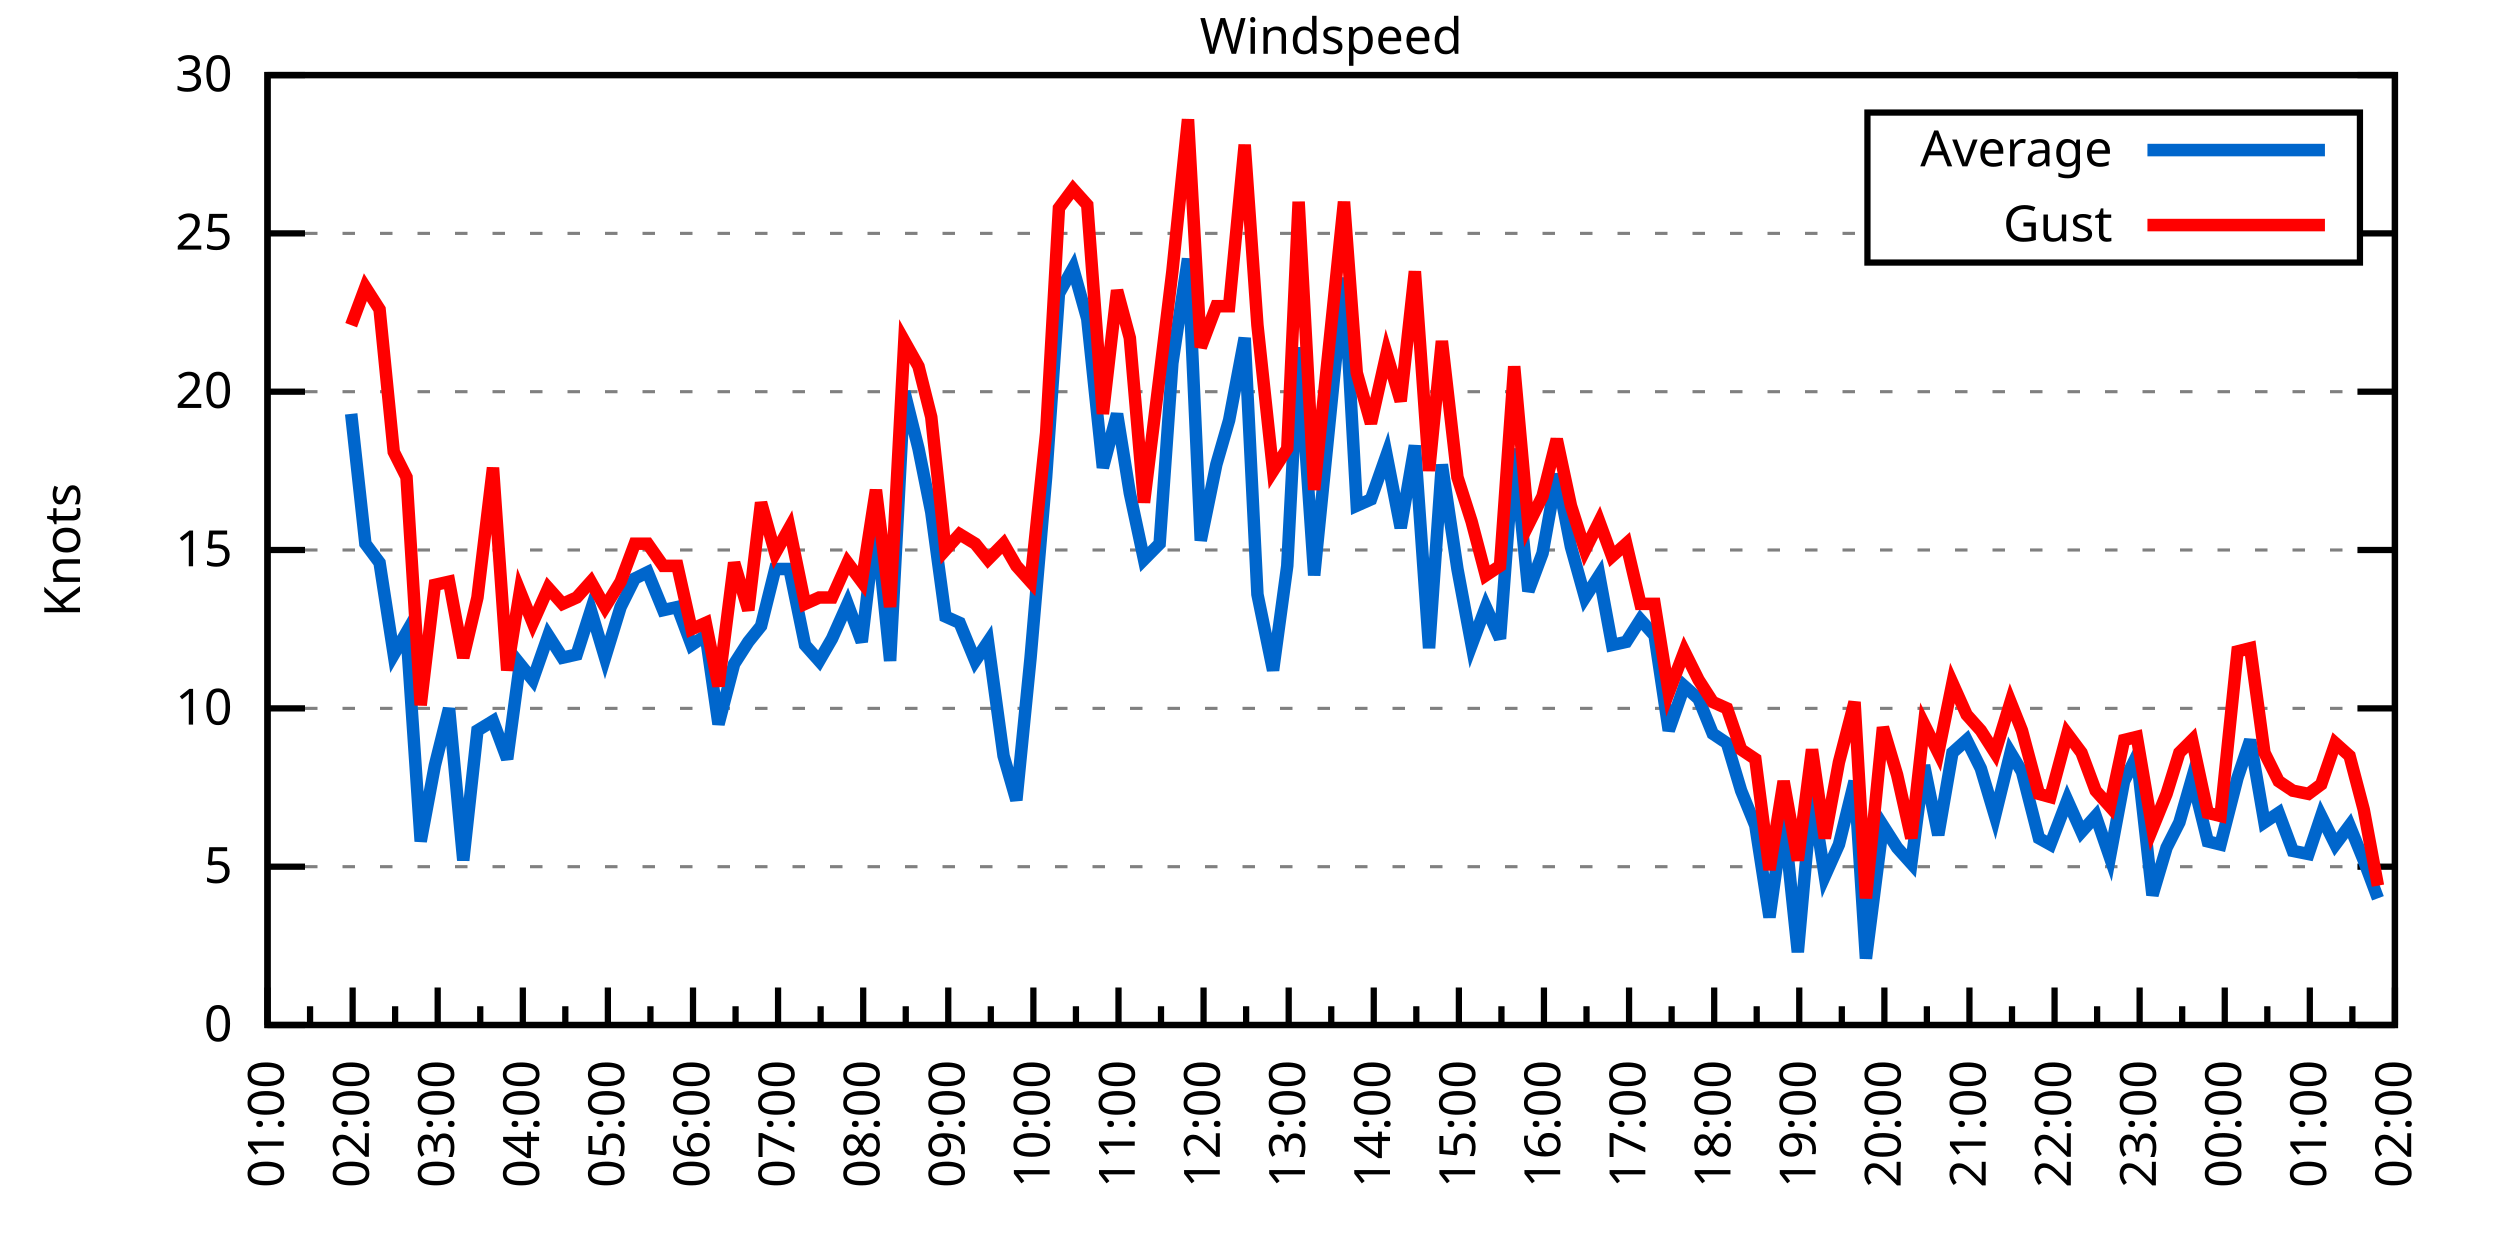
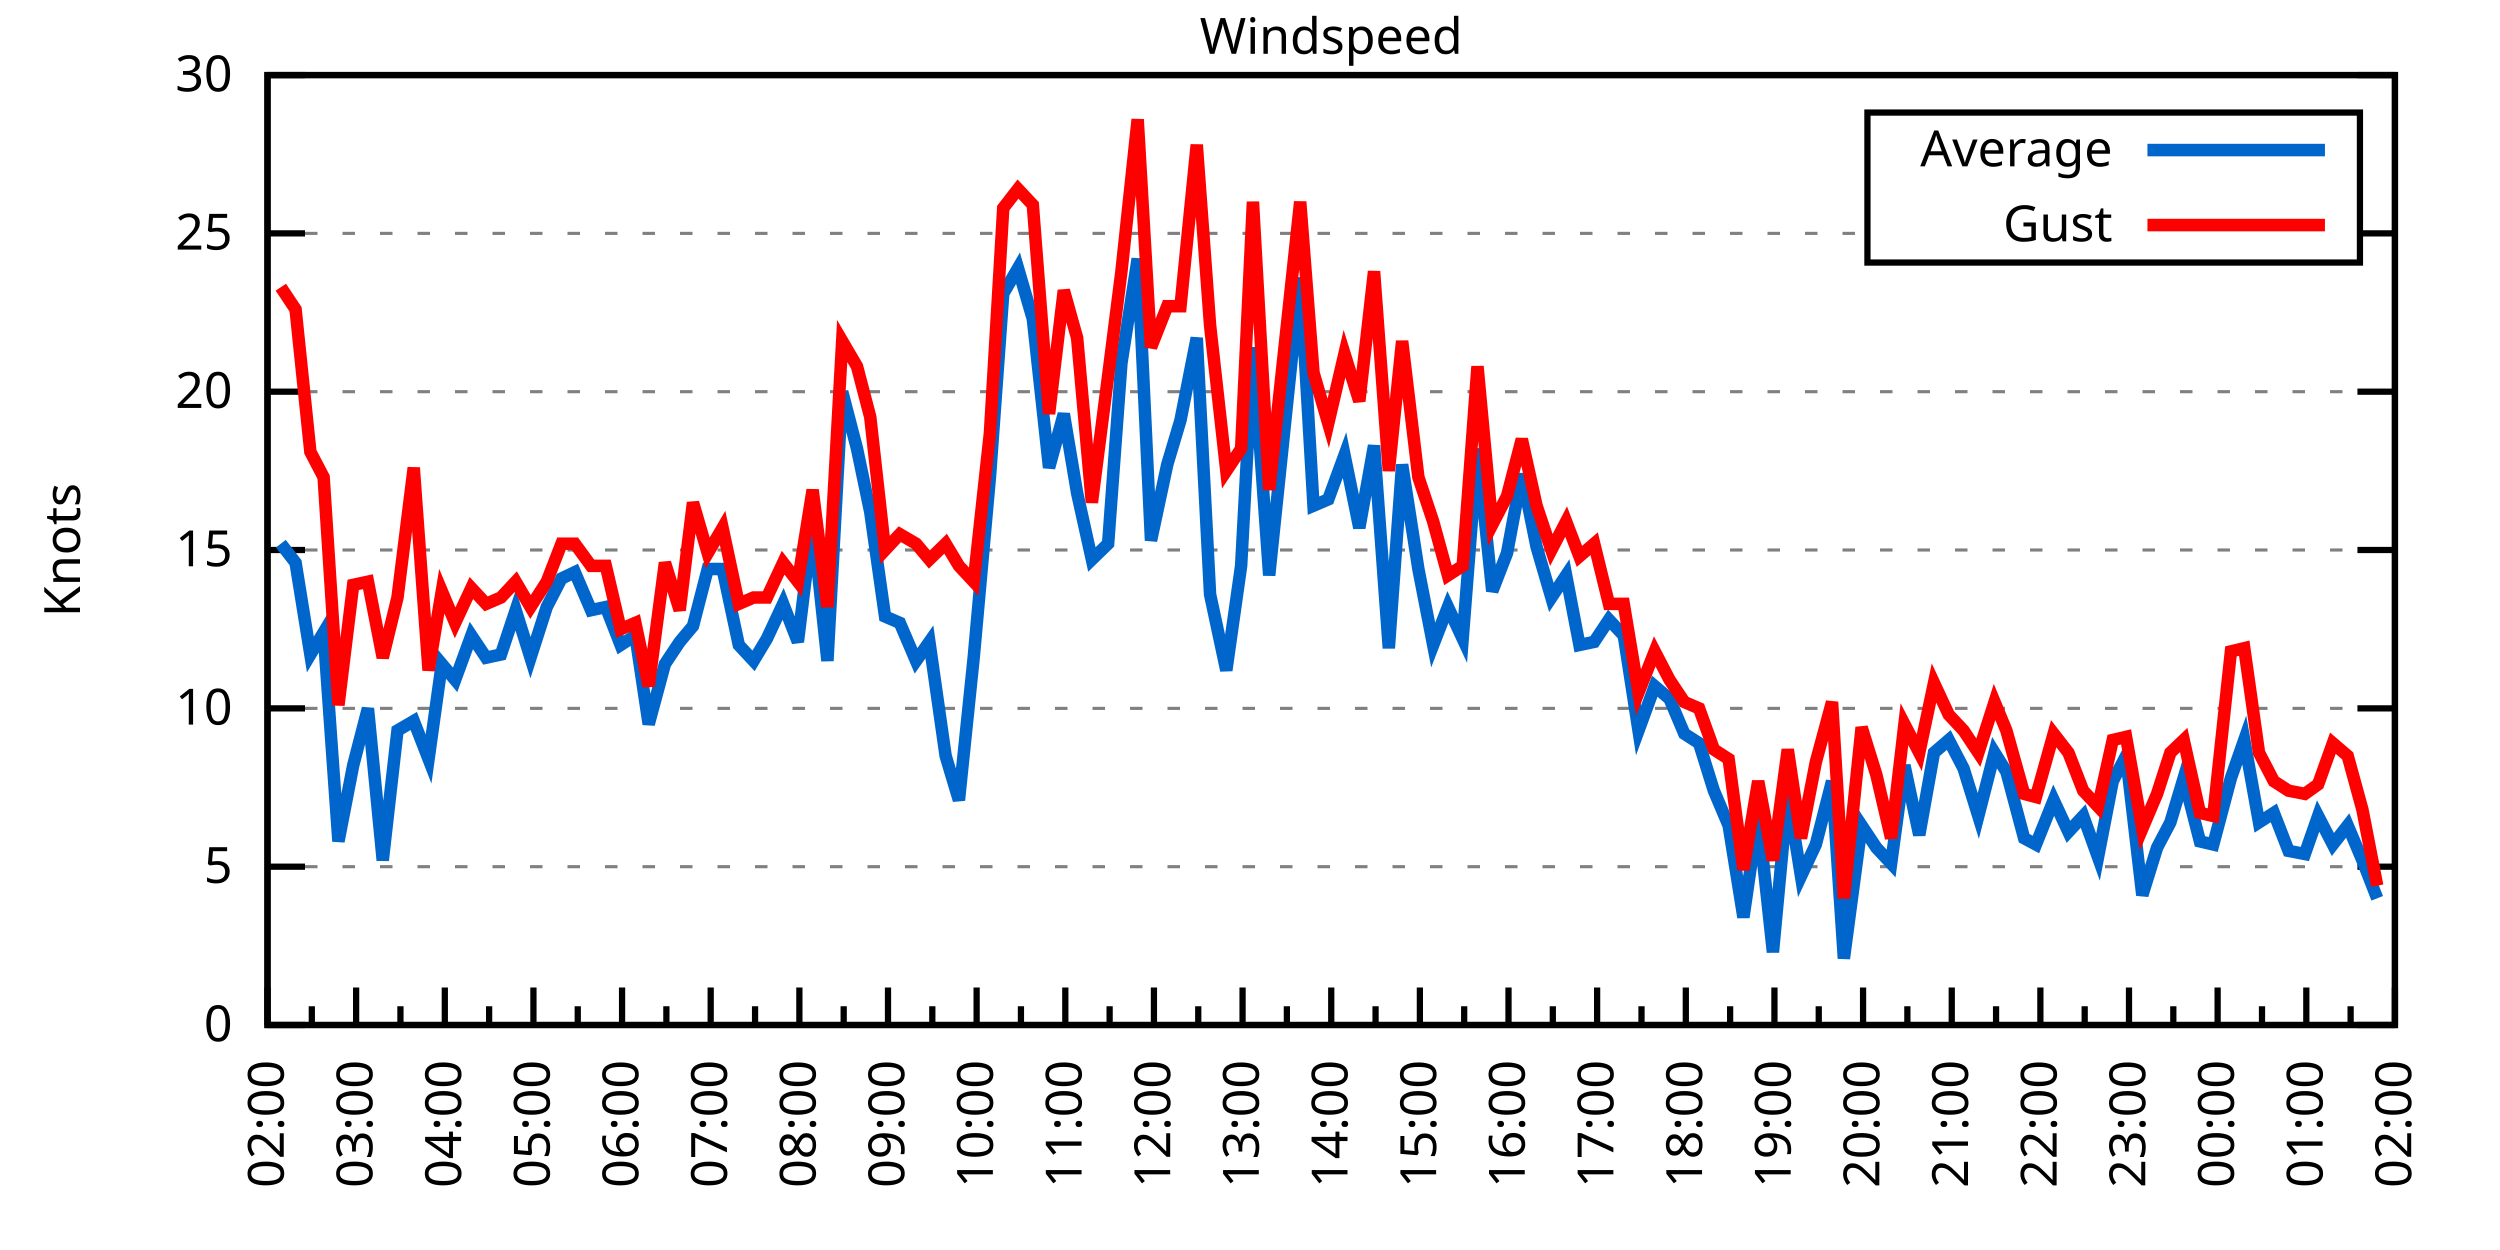
<svg xmlns="http://www.w3.org/2000/svg" xmlns:xlink="http://www.w3.org/1999/xlink" width="400" height="200" viewBox="0 0 400 200">
  <g id="gnuplot_canvas">
    <rect x="0" y="0" width="400" height="200" fill="none" />
    <defs>
      <circle id="gpDot" r="0.5" stroke-width="0.5" stroke="currentColor" />
      <path id="gpPt0" stroke-width="0.333" stroke="currentColor" d="M-1,0 h2 M0,-1 v2" />
      <path id="gpPt1" stroke-width="0.333" stroke="currentColor" d="M-1,-1 L1,1 M1,-1 L-1,1" />
      <path id="gpPt2" stroke-width="0.333" stroke="currentColor" d="M-1,0 L1,0 M0,-1 L0,1 M-1,-1 L1,1 M-1,1 L1,-1" />
      <rect id="gpPt3" stroke-width="0.333" stroke="currentColor" x="-1" y="-1" width="2" height="2" />
      <rect id="gpPt4" stroke-width="0.333" stroke="currentColor" fill="currentColor" x="-1" y="-1" width="2" height="2" />
      <circle id="gpPt5" stroke-width="0.333" stroke="currentColor" cx="0" cy="0" r="1" />
      <use xlink:href="#gpPt5" id="gpPt6" fill="currentColor" stroke="none" />
      <path id="gpPt7" stroke-width="0.333" stroke="currentColor" d="M0,-1.33 L-1.33,0.67 L1.33,0.67 z" />
      <use xlink:href="#gpPt7" id="gpPt8" fill="currentColor" stroke="none" />
      <use xlink:href="#gpPt7" id="gpPt9" stroke="currentColor" transform="rotate(180)" />
      <use xlink:href="#gpPt9" id="gpPt10" fill="currentColor" stroke="none" />
      <use xlink:href="#gpPt3" id="gpPt11" stroke="currentColor" transform="rotate(45)" />
      <use xlink:href="#gpPt11" id="gpPt12" fill="currentColor" stroke="none" />
      <path id="gpPt13" stroke-width="0.333" stroke="currentColor" d="M0,1.330 L1.265,0.411 L0.782,-1.067 L-0.782,-1.076 L-1.265,0.411 z" />
      <use xlink:href="#gpPt13" id="gpPt14" fill="currentColor" stroke="none" />
      <filter id="textbox" filterUnits="objectBoundingBox" x="0" y="0" height="1" width="1">
        <feFlood flood-color="white" flood-opacity="1" result="bgnd" />
        <feComposite in="SourceGraphic" in2="bgnd" operator="atop" />
      </filter>
      <filter id="greybox" filterUnits="objectBoundingBox" x="0" y="0" height="1" width="1">
        <feFlood flood-color="lightgrey" flood-opacity="1" result="grey" />
        <feComposite in="SourceGraphic" in2="grey" operator="atop" />
      </filter>
    </defs>
    <g fill="none" color="white" stroke="currentColor" stroke-width="1.00" stroke-linecap="butt" stroke-linejoin="miter">
</g>
    <g fill="none" color="black" stroke="currentColor" stroke-width="1.00" stroke-linecap="butt" stroke-linejoin="miter">
      <g stroke="none" shape-rendering="crispEdges">
        <polygon fill="rgb(255, 255, 255)" points="42.80,164.00 383.18,164.00 383.18,12.02 42.80,12.02 " />
      </g>
    </g>
    <g fill="none" color="black" stroke="currentColor" stroke-width="1.00" stroke-linecap="butt" stroke-linejoin="miter">
</g>
    <g fill="none" color="black" stroke="black" stroke-width="0.50" stroke-linecap="butt" stroke-linejoin="miter">
</g>
    <g fill="none" color="gray" stroke="currentColor" stroke-width="0.50" stroke-linecap="butt" stroke-linejoin="miter">
      <path stroke="gray" stroke-dasharray="2,4" class="gridline" d="M42.80,164.00 L383.19,164.00  " />
    </g>
    <g fill="none" color="gray" stroke="gray" stroke-width="1.00" stroke-linecap="butt" stroke-linejoin="miter">
</g>
    <g fill="none" color="black" stroke="currentColor" stroke-width="1.00" stroke-linecap="butt" stroke-linejoin="miter">
      <path stroke="black" d="M42.80,164.00 L48.80,164.00 M383.19,164.00 L377.19,164.00  " />
      <g transform="translate(37.20,166.60)" stroke="none" fill="black" font-family="Sans" font-size="8.00" text-anchor="end">
        <text>
          <tspan font-family="Sans"> 0</tspan>
        </text>
      </g>
    </g>
    <g fill="none" color="black" stroke="currentColor" stroke-width="1.00" stroke-linecap="butt" stroke-linejoin="miter">
</g>
    <g fill="none" color="black" stroke="black" stroke-width="0.50" stroke-linecap="butt" stroke-linejoin="miter">
</g>
    <g fill="none" color="gray" stroke="currentColor" stroke-width="0.50" stroke-linecap="butt" stroke-linejoin="miter">
      <path stroke="gray" stroke-dasharray="2,4" class="gridline" d="M42.80,138.67 L383.19,138.67  " />
    </g>
    <g fill="none" color="gray" stroke="gray" stroke-width="1.00" stroke-linecap="butt" stroke-linejoin="miter">
</g>
    <g fill="none" color="black" stroke="currentColor" stroke-width="1.00" stroke-linecap="butt" stroke-linejoin="miter">
      <path stroke="black" d="M42.80,138.67 L48.80,138.67 M383.19,138.67 L377.19,138.67  " />
      <g transform="translate(37.20,141.27)" stroke="none" fill="black" font-family="Sans" font-size="8.00" text-anchor="end">
        <text>
          <tspan font-family="Sans"> 5</tspan>
        </text>
      </g>
    </g>
    <g fill="none" color="black" stroke="currentColor" stroke-width="1.00" stroke-linecap="butt" stroke-linejoin="miter">
</g>
    <g fill="none" color="black" stroke="black" stroke-width="0.50" stroke-linecap="butt" stroke-linejoin="miter">
</g>
    <g fill="none" color="gray" stroke="currentColor" stroke-width="0.50" stroke-linecap="butt" stroke-linejoin="miter">
      <path stroke="gray" stroke-dasharray="2,4" class="gridline" d="M42.80,113.34 L383.19,113.34  " />
    </g>
    <g fill="none" color="gray" stroke="gray" stroke-width="1.00" stroke-linecap="butt" stroke-linejoin="miter">
</g>
    <g fill="none" color="black" stroke="currentColor" stroke-width="1.00" stroke-linecap="butt" stroke-linejoin="miter">
      <path stroke="black" d="M42.80,113.34 L48.80,113.34 M383.19,113.34 L377.19,113.34  " />
      <g transform="translate(37.20,115.94)" stroke="none" fill="black" font-family="Sans" font-size="8.00" text-anchor="end">
        <text>
          <tspan font-family="Sans"> 10</tspan>
        </text>
      </g>
    </g>
    <g fill="none" color="black" stroke="currentColor" stroke-width="1.00" stroke-linecap="butt" stroke-linejoin="miter">
</g>
    <g fill="none" color="black" stroke="black" stroke-width="0.50" stroke-linecap="butt" stroke-linejoin="miter">
</g>
    <g fill="none" color="gray" stroke="currentColor" stroke-width="0.50" stroke-linecap="butt" stroke-linejoin="miter">
      <path stroke="gray" stroke-dasharray="2,4" class="gridline" d="M42.80,88.00 L383.19,88.00  " />
    </g>
    <g fill="none" color="gray" stroke="gray" stroke-width="1.00" stroke-linecap="butt" stroke-linejoin="miter">
</g>
    <g fill="none" color="black" stroke="currentColor" stroke-width="1.00" stroke-linecap="butt" stroke-linejoin="miter">
      <path stroke="black" d="M42.80,88.00 L48.80,88.00 M383.19,88.00 L377.19,88.00  " />
      <g transform="translate(37.20,90.60)" stroke="none" fill="black" font-family="Sans" font-size="8.00" text-anchor="end">
        <text>
          <tspan font-family="Sans"> 15</tspan>
        </text>
      </g>
    </g>
    <g fill="none" color="black" stroke="currentColor" stroke-width="1.00" stroke-linecap="butt" stroke-linejoin="miter">
</g>
    <g fill="none" color="black" stroke="black" stroke-width="0.50" stroke-linecap="butt" stroke-linejoin="miter">
</g>
    <g fill="none" color="gray" stroke="currentColor" stroke-width="0.50" stroke-linecap="butt" stroke-linejoin="miter">
      <path stroke="gray" stroke-dasharray="2,4" class="gridline" d="M42.80,62.67 L383.19,62.67  " />
    </g>
    <g fill="none" color="gray" stroke="gray" stroke-width="1.00" stroke-linecap="butt" stroke-linejoin="miter">
</g>
    <g fill="none" color="black" stroke="currentColor" stroke-width="1.00" stroke-linecap="butt" stroke-linejoin="miter">
      <path stroke="black" d="M42.80,62.67 L48.80,62.67 M383.19,62.67 L377.19,62.67  " />
      <g transform="translate(37.20,65.27)" stroke="none" fill="black" font-family="Sans" font-size="8.00" text-anchor="end">
        <text>
          <tspan font-family="Sans"> 20</tspan>
        </text>
      </g>
    </g>
    <g fill="none" color="black" stroke="currentColor" stroke-width="1.00" stroke-linecap="butt" stroke-linejoin="miter">
</g>
    <g fill="none" color="black" stroke="black" stroke-width="0.50" stroke-linecap="butt" stroke-linejoin="miter">
</g>
    <g fill="none" color="gray" stroke="currentColor" stroke-width="0.50" stroke-linecap="butt" stroke-linejoin="miter">
      <path stroke="gray" stroke-dasharray="2,4" class="gridline" d="M42.80,37.34 L298.79,37.34 M377.59,37.34 L383.19,37.34  " />
    </g>
    <g fill="none" color="gray" stroke="gray" stroke-width="1.00" stroke-linecap="butt" stroke-linejoin="miter">
</g>
    <g fill="none" color="black" stroke="currentColor" stroke-width="1.00" stroke-linecap="butt" stroke-linejoin="miter">
      <path stroke="black" d="M42.80,37.34 L48.80,37.34 M383.19,37.34 L377.19,37.34  " />
      <g transform="translate(37.20,39.94)" stroke="none" fill="black" font-family="Sans" font-size="8.00" text-anchor="end">
        <text>
          <tspan font-family="Sans"> 25</tspan>
        </text>
      </g>
    </g>
    <g fill="none" color="black" stroke="currentColor" stroke-width="1.00" stroke-linecap="butt" stroke-linejoin="miter">
</g>
    <g fill="none" color="black" stroke="black" stroke-width="0.50" stroke-linecap="butt" stroke-linejoin="miter">
</g>
    <g fill="none" color="gray" stroke="currentColor" stroke-width="0.50" stroke-linecap="butt" stroke-linejoin="miter">
      <path stroke="gray" stroke-dasharray="2,4" class="gridline" d="M42.80,12.01 L383.19,12.01  " />
    </g>
    <g fill="none" color="gray" stroke="gray" stroke-width="1.00" stroke-linecap="butt" stroke-linejoin="miter">
</g>
    <g fill="none" color="black" stroke="currentColor" stroke-width="1.00" stroke-linecap="butt" stroke-linejoin="miter">
      <path stroke="black" d="M42.80,12.01 L48.80,12.01 M383.19,12.01 L377.19,12.01  " />
      <g transform="translate(37.20,14.61)" stroke="none" fill="black" font-family="Sans" font-size="8.00" text-anchor="end">
        <text>
          <tspan font-family="Sans"> 30</tspan>
        </text>
      </g>
    </g>
    <g fill="none" color="black" stroke="currentColor" stroke-width="1.00" stroke-linecap="butt" stroke-linejoin="miter">
      <path stroke="black" d="M42.80,164.00 L42.80,158.00  " />
      <g transform="translate(45.40,169.60) rotate(270)" stroke="none" fill="black" font-family="Sans" font-size="8.00" text-anchor="end">
        <text>
+           <tspan font-family="Sans">02:00</tspan>
+         </text>
+       </g>
+     </g>
+     <g fill="none" color="black" stroke="currentColor" stroke-width="1.00" stroke-linecap="butt" stroke-linejoin="miter">
+       <path stroke="black" d="M49.89,164.00 L49.89,161.00 M56.98,164.00 L56.98,158.00  " />
+       <g transform="translate(59.58,169.60) rotate(270)" stroke="none" fill="black" font-family="Sans" font-size="8.00" text-anchor="end">
+         <text>
+           <tspan font-family="Sans">03:00</tspan>
+         </text>
+       </g>
+     </g>
+     <g fill="none" color="black" stroke="currentColor" stroke-width="1.00" stroke-linecap="butt" stroke-linejoin="miter">
+       <path stroke="black" d="M64.07,164.00 L64.07,161.00 M71.17,164.00 L71.17,158.00  " />
+       <g transform="translate(73.77,169.60) rotate(270)" stroke="none" fill="black" font-family="Sans" font-size="8.00" text-anchor="end">
+         <text>
+           <tspan font-family="Sans">04:00</tspan>
+         </text>
+       </g>
+     </g>
+     <g fill="none" color="black" stroke="currentColor" stroke-width="1.00" stroke-linecap="butt" stroke-linejoin="miter">
+       <path stroke="black" d="M78.26,164.00 L78.26,161.00 M85.35,164.00 L85.35,158.00  " />
+       <g transform="translate(87.95,169.60) rotate(270)" stroke="none" fill="black" font-family="Sans" font-size="8.00" text-anchor="end">
+         <text>
+           <tspan font-family="Sans">05:00</tspan>
+         </text>
+       </g>
+     </g>
+     <g fill="none" color="black" stroke="currentColor" stroke-width="1.00" stroke-linecap="butt" stroke-linejoin="miter">
+       <path stroke="black" d="M92.44,164.00 L92.44,161.00 M99.53,164.00 L99.53,158.00  " />
+       <g transform="translate(102.13,169.60) rotate(270)" stroke="none" fill="black" font-family="Sans" font-size="8.00" text-anchor="end">
+         <text>
+           <tspan font-family="Sans">06:00</tspan>
+         </text>
+       </g>
+     </g>
+     <g fill="none" color="black" stroke="currentColor" stroke-width="1.00" stroke-linecap="butt" stroke-linejoin="miter">
+       <path stroke="black" d="M106.62,164.00 L106.62,161.00 M113.71,164.00 L113.71,158.00  " />
+       <g transform="translate(116.31,169.60) rotate(270)" stroke="none" fill="black" font-family="Sans" font-size="8.00" text-anchor="end">
+         <text>
+           <tspan font-family="Sans">07:00</tspan>
+         </text>
+       </g>
+     </g>
+     <g fill="none" color="black" stroke="currentColor" stroke-width="1.00" stroke-linecap="butt" stroke-linejoin="miter">
+       <path stroke="black" d="M120.81,164.00 L120.81,161.00 M127.90,164.00 L127.90,158.00  " />
+       <g transform="translate(130.50,169.60) rotate(270)" stroke="none" fill="black" font-family="Sans" font-size="8.00" text-anchor="end">
+         <text>
+           <tspan font-family="Sans">08:00</tspan>
+         </text>
+       </g>
+     </g>
+     <g fill="none" color="black" stroke="currentColor" stroke-width="1.00" stroke-linecap="butt" stroke-linejoin="miter">
+       <path stroke="black" d="M134.99,164.00 L134.99,161.00 M142.08,164.00 L142.08,158.00  " />
+       <g transform="translate(144.68,169.60) rotate(270)" stroke="none" fill="black" font-family="Sans" font-size="8.00" text-anchor="end">
+         <text>
+           <tspan font-family="Sans">09:00</tspan>
+         </text>
+       </g>
+     </g>
+     <g fill="none" color="black" stroke="currentColor" stroke-width="1.00" stroke-linecap="butt" stroke-linejoin="miter">
+       <path stroke="black" d="M149.17,164.00 L149.17,161.00 M156.26,164.00 L156.26,158.00  " />
+       <g transform="translate(158.86,169.60) rotate(270)" stroke="none" fill="black" font-family="Sans" font-size="8.00" text-anchor="end">
+         <text>
+           <tspan font-family="Sans">10:00</tspan>
+         </text>
+       </g>
+     </g>
+     <g fill="none" color="black" stroke="currentColor" stroke-width="1.00" stroke-linecap="butt" stroke-linejoin="miter">
+       <path stroke="black" d="M163.35,164.00 L163.35,161.00 M170.45,164.00 L170.45,158.00  " />
+       <g transform="translate(173.05,169.60) rotate(270)" stroke="none" fill="black" font-family="Sans" font-size="8.00" text-anchor="end">
+         <text>
+           <tspan font-family="Sans">11:00</tspan>
+         </text>
+       </g>
+     </g>
+     <g fill="none" color="black" stroke="currentColor" stroke-width="1.00" stroke-linecap="butt" stroke-linejoin="miter">
+       <path stroke="black" d="M177.54,164.00 L177.54,161.00 M184.63,164.00 L184.63,158.00  " />
+       <g transform="translate(187.23,169.60) rotate(270)" stroke="none" fill="black" font-family="Sans" font-size="8.00" text-anchor="end">
+         <text>
+           <tspan font-family="Sans">12:00</tspan>
+         </text>
+       </g>
+     </g>
+     <g fill="none" color="black" stroke="currentColor" stroke-width="1.00" stroke-linecap="butt" stroke-linejoin="miter">
+       <path stroke="black" d="M191.72,164.00 L191.72,161.00 M198.81,164.00 L198.81,158.00  " />
+       <g transform="translate(201.41,169.60) rotate(270)" stroke="none" fill="black" font-family="Sans" font-size="8.00" text-anchor="end">
+         <text>
+           <tspan font-family="Sans">13:00</tspan>
+         </text>
+       </g>
+     </g>
+     <g fill="none" color="black" stroke="currentColor" stroke-width="1.00" stroke-linecap="butt" stroke-linejoin="miter">
+       <path stroke="black" d="M205.90,164.00 L205.90,161.00 M213.00,164.00 L213.00,158.00  " />
+       <g transform="translate(215.60,169.60) rotate(270)" stroke="none" fill="black" font-family="Sans" font-size="8.00" text-anchor="end">
+         <text>
+           <tspan font-family="Sans">14:00</tspan>
+         </text>
+       </g>
+     </g>
+     <g fill="none" color="black" stroke="currentColor" stroke-width="1.00" stroke-linecap="butt" stroke-linejoin="miter">
+       <path stroke="black" d="M220.09,164.00 L220.09,161.00 M227.18,164.00 L227.18,158.00  " />
+       <g transform="translate(229.78,169.60) rotate(270)" stroke="none" fill="black" font-family="Sans" font-size="8.00" text-anchor="end">
+         <text>
+           <tspan font-family="Sans">15:00</tspan>
+         </text>
+       </g>
+     </g>
+     <g fill="none" color="black" stroke="currentColor" stroke-width="1.00" stroke-linecap="butt" stroke-linejoin="miter">
+       <path stroke="black" d="M234.27,164.00 L234.27,161.00 M241.36,164.00 L241.36,158.00  " />
+       <g transform="translate(243.96,169.60) rotate(270)" stroke="none" fill="black" font-family="Sans" font-size="8.00" text-anchor="end">
+         <text>
+           <tspan font-family="Sans">16:00</tspan>
+         </text>
+       </g>
+     </g>
+     <g fill="none" color="black" stroke="currentColor" stroke-width="1.00" stroke-linecap="butt" stroke-linejoin="miter">
+       <path stroke="black" d="M248.45,164.00 L248.45,161.00 M255.54,164.00 L255.54,158.00  " />
+       <g transform="translate(258.14,169.60) rotate(270)" stroke="none" fill="black" font-family="Sans" font-size="8.00" text-anchor="end">
+         <text>
+           <tspan font-family="Sans">17:00</tspan>
+         </text>
+       </g>
+     </g>
+     <g fill="none" color="black" stroke="currentColor" stroke-width="1.00" stroke-linecap="butt" stroke-linejoin="miter">
+       <path stroke="black" d="M262.64,164.00 L262.64,161.00 M269.73,164.00 L269.73,158.00  " />
+       <g transform="translate(272.33,169.60) rotate(270)" stroke="none" fill="black" font-family="Sans" font-size="8.00" text-anchor="end">
+         <text>
+           <tspan font-family="Sans">18:00</tspan>
+         </text>
+       </g>
+     </g>
+     <g fill="none" color="black" stroke="currentColor" stroke-width="1.00" stroke-linecap="butt" stroke-linejoin="miter">
+       <path stroke="black" d="M276.82,164.00 L276.82,161.00 M283.91,164.00 L283.91,158.00  " />
+       <g transform="translate(286.51,169.60) rotate(270)" stroke="none" fill="black" font-family="Sans" font-size="8.00" text-anchor="end">
+         <text>
+           <tspan font-family="Sans">19:00</tspan>
+         </text>
+       </g>
+     </g>
+     <g fill="none" color="black" stroke="currentColor" stroke-width="1.00" stroke-linecap="butt" stroke-linejoin="miter">
+       <path stroke="black" d="M291.00,164.00 L291.00,161.00 M298.09,164.00 L298.09,158.00  " />
+       <g transform="translate(300.69,169.60) rotate(270)" stroke="none" fill="black" font-family="Sans" font-size="8.00" text-anchor="end">
+         <text>
+           <tspan font-family="Sans">20:00</tspan>
+         </text>
+       </g>
+     </g>
+     <g fill="none" color="black" stroke="currentColor" stroke-width="1.00" stroke-linecap="butt" stroke-linejoin="miter">
+       <path stroke="black" d="M305.18,164.00 L305.18,161.00 M312.28,164.00 L312.28,158.00  " />
+       <g transform="translate(314.88,169.60) rotate(270)" stroke="none" fill="black" font-family="Sans" font-size="8.00" text-anchor="end">
+         <text>
+           <tspan font-family="Sans">21:00</tspan>
+         </text>
+       </g>
+     </g>
+     <g fill="none" color="black" stroke="currentColor" stroke-width="1.00" stroke-linecap="butt" stroke-linejoin="miter">
+       <path stroke="black" d="M319.37,164.00 L319.37,161.00 M326.46,164.00 L326.46,158.00  " />
+       <g transform="translate(329.06,169.60) rotate(270)" stroke="none" fill="black" font-family="Sans" font-size="8.00" text-anchor="end">
+         <text>
+           <tspan font-family="Sans">22:00</tspan>
+         </text>
+       </g>
+     </g>
+     <g fill="none" color="black" stroke="currentColor" stroke-width="1.00" stroke-linecap="butt" stroke-linejoin="miter">
+       <path stroke="black" d="M333.55,164.00 L333.55,161.00 M340.64,164.00 L340.64,158.00  " />
+       <g transform="translate(343.24,169.60) rotate(270)" stroke="none" fill="black" font-family="Sans" font-size="8.00" text-anchor="end">
+         <text>
+           <tspan font-family="Sans">23:00</tspan>
+         </text>
+       </g>
+     </g>
+     <g fill="none" color="black" stroke="currentColor" stroke-width="1.00" stroke-linecap="butt" stroke-linejoin="miter">
+       <path stroke="black" d="M347.73,164.00 L347.73,161.00 M354.82,164.00 L354.82,158.00  " />
+       <g transform="translate(357.42,169.60) rotate(270)" stroke="none" fill="black" font-family="Sans" font-size="8.00" text-anchor="end">
+         <text>
+           <tspan font-family="Sans">00:00</tspan>
+         </text>
+       </g>
+     </g>
+     <g fill="none" color="black" stroke="currentColor" stroke-width="1.00" stroke-linecap="butt" stroke-linejoin="miter">
+       <path stroke="black" d="M361.92,164.00 L361.92,161.00 M369.01,164.00 L369.01,158.00  " />
+       <g transform="translate(371.61,169.60) rotate(270)" stroke="none" fill="black" font-family="Sans" font-size="8.00" text-anchor="end">
+         <text>
          <tspan font-family="Sans">01:00</tspan>
        </text>
      </g>
    </g>
    <g fill="none" color="black" stroke="currentColor" stroke-width="1.00" stroke-linecap="butt" stroke-linejoin="miter">
-       <path stroke="black" d="M49.61,164.00 L49.61,161.00 M56.42,164.00 L56.42,158.00  " />
-       <g transform="translate(59.02,169.60) rotate(270)" stroke="none" fill="black" font-family="Sans" font-size="8.00" text-anchor="end">
-         <text>
-           <tspan font-family="Sans">02:00</tspan>
-         </text>
-       </g>
-     </g>
-     <g fill="none" color="black" stroke="currentColor" stroke-width="1.00" stroke-linecap="butt" stroke-linejoin="miter">
-       <path stroke="black" d="M63.22,164.00 L63.22,161.00 M70.03,164.00 L70.03,158.00  " />
-       <g transform="translate(72.63,169.60) rotate(270)" stroke="none" fill="black" font-family="Sans" font-size="8.00" text-anchor="end">
-         <text>
-           <tspan font-family="Sans">03:00</tspan>
-         </text>
-       </g>
-     </g>
-     <g fill="none" color="black" stroke="currentColor" stroke-width="1.00" stroke-linecap="butt" stroke-linejoin="miter">
-       <path stroke="black" d="M76.84,164.00 L76.84,161.00 M83.65,164.00 L83.65,158.00  " />
-       <g transform="translate(86.25,169.60) rotate(270)" stroke="none" fill="black" font-family="Sans" font-size="8.00" text-anchor="end">
-         <text>
-           <tspan font-family="Sans">04:00</tspan>
-         </text>
-       </g>
-     </g>
-     <g fill="none" color="black" stroke="currentColor" stroke-width="1.00" stroke-linecap="butt" stroke-linejoin="miter">
-       <path stroke="black" d="M90.45,164.00 L90.45,161.00 M97.26,164.00 L97.26,158.00  " />
-       <g transform="translate(99.86,169.60) rotate(270)" stroke="none" fill="black" font-family="Sans" font-size="8.00" text-anchor="end">
-         <text>
-           <tspan font-family="Sans">05:00</tspan>
-         </text>
-       </g>
-     </g>
-     <g fill="none" color="black" stroke="currentColor" stroke-width="1.00" stroke-linecap="butt" stroke-linejoin="miter">
-       <path stroke="black" d="M104.07,164.00 L104.07,161.00 M110.88,164.00 L110.88,158.00  " />
-       <g transform="translate(113.48,169.60) rotate(270)" stroke="none" fill="black" font-family="Sans" font-size="8.00" text-anchor="end">
-         <text>
-           <tspan font-family="Sans">06:00</tspan>
-         </text>
-       </g>
-     </g>
-     <g fill="none" color="black" stroke="currentColor" stroke-width="1.00" stroke-linecap="butt" stroke-linejoin="miter">
-       <path stroke="black" d="M117.69,164.00 L117.69,161.00 M124.49,164.00 L124.49,158.00  " />
-       <g transform="translate(127.09,169.60) rotate(270)" stroke="none" fill="black" font-family="Sans" font-size="8.00" text-anchor="end">
-         <text>
-           <tspan font-family="Sans">07:00</tspan>
-         </text>
-       </g>
-     </g>
-     <g fill="none" color="black" stroke="currentColor" stroke-width="1.00" stroke-linecap="butt" stroke-linejoin="miter">
-       <path stroke="black" d="M131.30,164.00 L131.30,161.00 M138.11,164.00 L138.11,158.00  " />
-       <g transform="translate(140.71,169.60) rotate(270)" stroke="none" fill="black" font-family="Sans" font-size="8.00" text-anchor="end">
-         <text>
-           <tspan font-family="Sans">08:00</tspan>
-         </text>
-       </g>
-     </g>
-     <g fill="none" color="black" stroke="currentColor" stroke-width="1.00" stroke-linecap="butt" stroke-linejoin="miter">
-       <path stroke="black" d="M144.92,164.00 L144.92,161.00 M151.72,164.00 L151.72,158.00  " />
-       <g transform="translate(154.32,169.60) rotate(270)" stroke="none" fill="black" font-family="Sans" font-size="8.00" text-anchor="end">
-         <text>
-           <tspan font-family="Sans">09:00</tspan>
-         </text>
-       </g>
-     </g>
-     <g fill="none" color="black" stroke="currentColor" stroke-width="1.00" stroke-linecap="butt" stroke-linejoin="miter">
-       <path stroke="black" d="M158.53,164.00 L158.53,161.00 M165.34,164.00 L165.34,158.00  " />
-       <g transform="translate(167.94,169.60) rotate(270)" stroke="none" fill="black" font-family="Sans" font-size="8.00" text-anchor="end">
-         <text>
-           <tspan font-family="Sans">10:00</tspan>
-         </text>
-       </g>
-     </g>
-     <g fill="none" color="black" stroke="currentColor" stroke-width="1.00" stroke-linecap="butt" stroke-linejoin="miter">
-       <path stroke="black" d="M172.15,164.00 L172.15,161.00 M178.96,164.00 L178.96,158.00  " />
-       <g transform="translate(181.56,169.60) rotate(270)" stroke="none" fill="black" font-family="Sans" font-size="8.00" text-anchor="end">
-         <text>
-           <tspan font-family="Sans">11:00</tspan>
-         </text>
-       </g>
-     </g>
-     <g fill="none" color="black" stroke="currentColor" stroke-width="1.00" stroke-linecap="butt" stroke-linejoin="miter">
-       <path stroke="black" d="M185.76,164.00 L185.76,161.00 M192.57,164.00 L192.57,158.00  " />
-       <g transform="translate(195.17,169.60) rotate(270)" stroke="none" fill="black" font-family="Sans" font-size="8.00" text-anchor="end">
-         <text>
-           <tspan font-family="Sans">12:00</tspan>
-         </text>
-       </g>
-     </g>
-     <g fill="none" color="black" stroke="currentColor" stroke-width="1.00" stroke-linecap="butt" stroke-linejoin="miter">
-       <path stroke="black" d="M199.38,164.00 L199.38,161.00 M206.19,164.00 L206.19,158.00  " />
-       <g transform="translate(208.79,169.60) rotate(270)" stroke="none" fill="black" font-family="Sans" font-size="8.00" text-anchor="end">
-         <text>
-           <tspan font-family="Sans">13:00</tspan>
-         </text>
-       </g>
-     </g>
-     <g fill="none" color="black" stroke="currentColor" stroke-width="1.00" stroke-linecap="butt" stroke-linejoin="miter">
-       <path stroke="black" d="M213.00,164.00 L213.00,161.00 M219.80,164.00 L219.80,158.00  " />
-       <g transform="translate(222.40,169.60) rotate(270)" stroke="none" fill="black" font-family="Sans" font-size="8.00" text-anchor="end">
-         <text>
-           <tspan font-family="Sans">14:00</tspan>
-         </text>
-       </g>
-     </g>
-     <g fill="none" color="black" stroke="currentColor" stroke-width="1.00" stroke-linecap="butt" stroke-linejoin="miter">
-       <path stroke="black" d="M226.61,164.00 L226.61,161.00 M233.42,164.00 L233.42,158.00  " />
-       <g transform="translate(236.02,169.60) rotate(270)" stroke="none" fill="black" font-family="Sans" font-size="8.00" text-anchor="end">
-         <text>
-           <tspan font-family="Sans">15:00</tspan>
-         </text>
-       </g>
-     </g>
-     <g fill="none" color="black" stroke="currentColor" stroke-width="1.00" stroke-linecap="butt" stroke-linejoin="miter">
-       <path stroke="black" d="M240.23,164.00 L240.23,161.00 M247.03,164.00 L247.03,158.00  " />
-       <g transform="translate(249.63,169.60) rotate(270)" stroke="none" fill="black" font-family="Sans" font-size="8.00" text-anchor="end">
-         <text>
-           <tspan font-family="Sans">16:00</tspan>
-         </text>
-       </g>
-     </g>
-     <g fill="none" color="black" stroke="currentColor" stroke-width="1.00" stroke-linecap="butt" stroke-linejoin="miter">
-       <path stroke="black" d="M253.84,164.00 L253.84,161.00 M260.65,164.00 L260.65,158.00  " />
-       <g transform="translate(263.25,169.60) rotate(270)" stroke="none" fill="black" font-family="Sans" font-size="8.00" text-anchor="end">
-         <text>
-           <tspan font-family="Sans">17:00</tspan>
-         </text>
-       </g>
-     </g>
-     <g fill="none" color="black" stroke="currentColor" stroke-width="1.00" stroke-linecap="butt" stroke-linejoin="miter">
-       <path stroke="black" d="M267.46,164.00 L267.46,161.00 M274.27,164.00 L274.27,158.00  " />
-       <g transform="translate(276.87,169.60) rotate(270)" stroke="none" fill="black" font-family="Sans" font-size="8.00" text-anchor="end">
-         <text>
-           <tspan font-family="Sans">18:00</tspan>
-         </text>
-       </g>
-     </g>
-     <g fill="none" color="black" stroke="currentColor" stroke-width="1.00" stroke-linecap="butt" stroke-linejoin="miter">
-       <path stroke="black" d="M281.07,164.00 L281.07,161.00 M287.88,164.00 L287.88,158.00  " />
-       <g transform="translate(290.48,169.60) rotate(270)" stroke="none" fill="black" font-family="Sans" font-size="8.00" text-anchor="end">
-         <text>
-           <tspan font-family="Sans">19:00</tspan>
-         </text>
-       </g>
-     </g>
-     <g fill="none" color="black" stroke="currentColor" stroke-width="1.00" stroke-linecap="butt" stroke-linejoin="miter">
-       <path stroke="black" d="M294.69,164.00 L294.69,161.00 M301.50,164.00 L301.50,158.00  " />
-       <g transform="translate(304.10,169.60) rotate(270)" stroke="none" fill="black" font-family="Sans" font-size="8.00" text-anchor="end">
-         <text>
-           <tspan font-family="Sans">20:00</tspan>
-         </text>
-       </g>
-     </g>
-     <g fill="none" color="black" stroke="currentColor" stroke-width="1.00" stroke-linecap="butt" stroke-linejoin="miter">
-       <path stroke="black" d="M308.30,164.00 L308.30,161.00 M315.11,164.00 L315.11,158.00  " />
-       <g transform="translate(317.71,169.60) rotate(270)" stroke="none" fill="black" font-family="Sans" font-size="8.00" text-anchor="end">
-         <text>
-           <tspan font-family="Sans">21:00</tspan>
-         </text>
-       </g>
-     </g>
-     <g fill="none" color="black" stroke="currentColor" stroke-width="1.00" stroke-linecap="butt" stroke-linejoin="miter">
-       <path stroke="black" d="M321.92,164.00 L321.92,161.00 M328.73,164.00 L328.73,158.00  " />
-       <g transform="translate(331.33,169.60) rotate(270)" stroke="none" fill="black" font-family="Sans" font-size="8.00" text-anchor="end">
-         <text>
-           <tspan font-family="Sans">22:00</tspan>
-         </text>
-       </g>
-     </g>
-     <g fill="none" color="black" stroke="currentColor" stroke-width="1.00" stroke-linecap="butt" stroke-linejoin="miter">
-       <path stroke="black" d="M335.54,164.00 L335.54,161.00 M342.34,164.00 L342.34,158.00  " />
-       <g transform="translate(344.94,169.60) rotate(270)" stroke="none" fill="black" font-family="Sans" font-size="8.00" text-anchor="end">
-         <text>
-           <tspan font-family="Sans">23:00</tspan>
-         </text>
-       </g>
-     </g>
-     <g fill="none" color="black" stroke="currentColor" stroke-width="1.00" stroke-linecap="butt" stroke-linejoin="miter">
-       <path stroke="black" d="M349.15,164.00 L349.15,161.00 M355.96,164.00 L355.96,158.00  " />
-       <g transform="translate(358.56,169.60) rotate(270)" stroke="none" fill="black" font-family="Sans" font-size="8.00" text-anchor="end">
-         <text>
-           <tspan font-family="Sans">00:00</tspan>
-         </text>
-       </g>
-     </g>
-     <g fill="none" color="black" stroke="currentColor" stroke-width="1.00" stroke-linecap="butt" stroke-linejoin="miter">
-       <path stroke="black" d="M362.77,164.00 L362.77,161.00 M369.57,164.00 L369.57,158.00  " />
-       <g transform="translate(372.17,169.60) rotate(270)" stroke="none" fill="black" font-family="Sans" font-size="8.00" text-anchor="end">
-         <text>
-           <tspan font-family="Sans">01:00</tspan>
-         </text>
-       </g>
-     </g>
-     <g fill="none" color="black" stroke="currentColor" stroke-width="1.00" stroke-linecap="butt" stroke-linejoin="miter">
-       <path stroke="black" d="M376.38,164.00 L376.38,161.00 M383.19,164.00 L383.19,158.00  " />
+       <path stroke="black" d="M376.10,164.00 L376.10,161.00 M383.19,164.00 L383.19,158.00  " />
      <g transform="translate(385.79,169.60) rotate(270)" stroke="none" fill="black" font-family="Sans" font-size="8.00" text-anchor="end">
        <text>
          <tspan font-family="Sans">02:00</tspan>
        </text>
      </g>
    </g>
    <g fill="none" color="black" stroke="currentColor" stroke-width="1.00" stroke-linecap="butt" stroke-linejoin="miter">
</g>
    <g fill="none" color="black" stroke="currentColor" stroke-width="1.00" stroke-linecap="butt" stroke-linejoin="miter">
      <path stroke="black" d="M42.80,12.01 L42.80,164.00 L383.19,164.00 L383.19,12.01 L42.80,12.01 Z  " />
    </g>
    <g fill="none" color="black" stroke="currentColor" stroke-width="1.00" stroke-linecap="butt" stroke-linejoin="miter">
      <g transform="translate(12.80,88.01) rotate(270)" stroke="none" fill="black" font-family="Sans" font-size="8.00" text-anchor="middle">
        <text>
          <tspan font-family="Sans">Knots</tspan>
        </text>
      </g>
    </g>
    <g fill="none" color="black" stroke="currentColor" stroke-width="1.00" stroke-linecap="butt" stroke-linejoin="miter">
</g>
    <g fill="none" color="black" stroke="currentColor" stroke-width="1.00" stroke-linecap="butt" stroke-linejoin="miter">
      <path stroke="black" d="M298.79,42.01 L298.79,18.01 L377.59,18.01 L377.59,42.01 L298.79,42.01 Z  " />
    </g>
    <g id="Windspeed_plot_1">
      <g fill="none" color="white" stroke="black" stroke-width="2.00" stroke-linecap="butt" stroke-linejoin="miter">
</g>
      <g fill="none" color="black" stroke="currentColor" stroke-width="2.00" stroke-linecap="butt" stroke-linejoin="miter">
        <g transform="translate(337.99,26.61)" stroke="none" fill="black" font-family="Sans" font-size="8.00" text-anchor="end">
          <text>
            <tspan font-family="Sans">Average</tspan>
          </text>
        </g>
      </g>
      <g fill="none" color="black" stroke="currentColor" stroke-width="2.00" stroke-linecap="butt" stroke-linejoin="miter">
-         <path stroke="rgb(  0, 102, 204)" d="M343.59,24.01 L371.99,24.01 M56.19,66.22 L58.46,86.99 L60.73,90.03 L63.00,104.72 L65.04,101.18 L67.31,134.62   L69.58,122.46 L71.85,113.34 L74.12,137.66 L76.39,116.88 L78.88,115.36 L81.15,121.44 L83.19,106.24 L85.24,108.78   L87.73,101.68 L90.00,105.23 L92.27,104.72 L94.54,97.63 L96.81,105.23 L99.30,97.12 L101.57,92.56 L103.62,91.55   L106.11,97.63 L108.38,97.12 L110.65,103.20 L112.92,101.68 L114.96,115.87 L117.46,106.24 L119.73,102.70 L121.77,100.16   L124.04,91.04 L126.31,91.04 L128.81,103.20 L131.07,105.74 L133.12,102.19 L135.61,96.62 L137.88,102.70 L140.15,83.45   L142.42,105.74 L144.69,62.67 L146.96,71.79 L149.00,81.93 L151.27,98.64 L153.54,99.66 L156.04,105.74 L158.08,102.70   L160.57,120.94 L162.62,128.03 L164.89,105.23 L167.38,76.35 L169.43,46.97 L171.69,42.91 L173.96,51.02 L176.46,74.83   L178.73,66.22 L180.77,78.89 L183.04,89.52 L185.54,86.99 L187.58,58.11 L190.08,41.39 L192.12,86.49 L194.61,74.33   L196.66,67.23 L199.15,54.06 L201.19,95.10 L203.69,107.26 L205.96,90.54 L207.78,55.58 L210.27,92.06 L215.04,44.43   L217.08,80.91 L219.35,79.90 L221.85,72.81 L224.11,84.46 L226.38,71.29 L228.65,103.71 L230.70,74.33 L233.19,91.04   L235.46,103.20 L237.73,97.12 L240.00,102.19 L242.27,71.79 L244.54,94.59 L246.81,88.51 L249.08,75.85 L251.35,87.50   L253.61,95.60 L255.88,92.06 L257.93,103.20 L260.20,102.70 L262.47,99.15 L264.73,101.68 L267.00,116.88 L269.50,109.79   L271.77,111.82 L274.04,117.39 L276.31,118.91 L278.58,126.51 L280.85,132.08 L283.12,146.77 L285.38,130.56 L287.65,152.35   L289.92,127.02 L291.97,140.19 L294.23,135.12 L296.73,124.99 L298.55,153.36 L301.27,132.08 L303.54,135.63 L305.81,138.16   L307.85,122.46 L310.12,133.60 L312.39,120.43 L314.66,118.40 L316.93,122.96 L319.20,130.56 L321.69,120.43 L323.51,123.47   L326.23,134.11 L328.05,135.12 L330.77,128.03 L333.04,133.10 L335.31,130.56 L337.58,137.15 L339.85,124.99 L341.89,120.94   L344.39,143.23 L346.65,135.63 L348.70,131.58 L350.74,124.48 L353.24,134.62 L355.28,135.12 L358.00,124.48 L360.04,118.40   L362.31,131.58 L364.58,130.06 L366.85,136.14 L369.35,136.64 L371.39,130.56 L373.66,135.12 L375.93,132.08 L378.20,137.66   L380.47,143.73  " />
+         <path stroke="rgb(  0, 102, 204)" d="M343.59,24.01 L371.99,24.01 M44.93,86.99 L47.29,90.03 L49.66,104.72 L51.78,101.18 L54.15,134.62 L56.51,122.46   L58.87,113.34 L61.24,137.66 L63.60,116.88 L66.20,115.36 L68.57,121.44 L70.69,106.24 L72.82,108.78 L75.42,101.68   L77.78,105.23 L80.15,104.72 L82.51,97.63 L84.88,105.23 L87.48,97.12 L89.84,92.56 L91.97,91.55 L94.57,97.63   L96.93,97.12 L99.30,103.20 L101.66,101.68 L103.79,115.87 L106.39,106.24 L108.75,102.70 L110.88,100.16 L113.24,91.04   L115.61,91.04 L118.21,103.20 L120.57,105.74 L122.70,102.19 L125.30,96.62 L127.66,102.70 L130.02,83.45 L132.39,105.74   L134.75,62.67 L137.12,71.79 L139.24,81.93 L141.61,98.64 L143.97,99.66 L146.57,105.74 L148.70,102.70 L151.30,120.94   L153.43,128.03 L155.79,105.23 L158.39,76.35 L160.52,46.97 L162.88,42.91 L165.25,51.02 L167.85,74.83 L170.21,66.22   L172.34,78.89 L174.70,89.52 L177.30,86.99 L179.43,58.11 L182.03,41.39 L184.16,86.49 L186.76,74.33 L188.88,67.23   L191.48,54.06 L193.61,95.10 L196.21,107.26 L198.58,90.54 L200.47,55.58 L203.07,92.06 L208.03,44.43 L210.16,80.91   L212.52,79.90 L215.12,72.81 L217.49,84.46 L219.85,71.29 L222.21,103.71 L224.34,74.33 L226.94,91.04 L229.31,103.20   L231.67,97.12 L234.03,102.19 L236.40,71.79 L238.76,94.59 L241.12,88.51 L243.49,75.85 L245.85,87.50 L248.22,95.60   L250.58,92.06 L252.71,103.20 L255.07,102.70 L257.43,99.15 L259.80,101.68 L262.16,116.88 L264.76,109.79 L267.13,111.82   L269.49,117.39 L271.85,118.91 L274.22,126.51 L276.58,132.08 L278.95,146.77 L281.31,130.56 L283.67,152.35 L286.04,127.02   L288.16,140.19 L290.53,135.12 L293.13,124.99 L295.02,153.36 L297.86,132.08 L300.22,135.63 L302.58,138.16 L304.71,122.46   L307.08,133.60 L309.44,120.43 L311.80,118.40 L314.17,122.96 L316.53,130.56 L319.13,120.43 L321.02,123.47 L323.86,134.11   L325.75,135.12 L328.59,128.03 L330.95,133.10 L333.31,130.56 L335.68,137.15 L338.04,124.99 L340.17,120.94 L342.77,143.23   L345.13,135.63 L347.26,131.58 L349.39,124.48 L351.99,134.62 L354.12,135.12 L356.95,124.48 L359.08,118.40 L361.44,131.58   L363.81,130.06 L366.17,136.14 L368.77,136.64 L370.90,130.56 L373.26,135.12 L375.63,132.08 L377.99,137.66 L380.35,143.73    " />
      </g>
    </g>
    <g id="Windspeed_plot_2">
      <g fill="none" color="black" stroke="currentColor" stroke-width="2.00" stroke-linecap="butt" stroke-linejoin="miter">
        <g transform="translate(337.99,38.61)" stroke="none" fill="black" font-family="Sans" font-size="8.00" text-anchor="end">
          <text>
            <tspan font-family="Sans">Gust</tspan>
          </text>
        </g>
      </g>
      <g fill="none" color="black" stroke="currentColor" stroke-width="2.00" stroke-linecap="butt" stroke-linejoin="miter">
-         <path stroke="rgb(255,   0,   0)" d="M343.59,36.01 L371.99,36.01 M56.19,52.03 L58.46,45.95 L60.73,49.50 L63.00,72.30 L65.04,76.35 L67.31,112.83   L69.58,93.58 L71.85,93.07 L74.12,105.23 L76.39,95.60 L78.88,74.83 L81.15,107.26 L83.19,94.59 L85.24,99.66   L87.73,94.08 L90.00,96.62 L92.27,95.60 L94.54,93.07 L96.81,97.12 L99.30,93.07 L101.57,86.99 L103.62,86.99   L106.11,90.54 L108.38,90.54 L110.65,100.67 L112.92,99.66 L114.96,109.79 L117.46,90.03 L119.73,97.63 L121.77,80.41   L124.04,88.51 L126.31,84.46 L128.81,96.62 L131.07,95.60 L133.12,95.60 L135.61,90.03 L137.88,93.07 L140.15,78.38   L142.42,97.12 L144.69,54.57 L146.96,58.62 L149.00,66.73 L151.27,88.00 L153.54,85.47 L156.04,86.99 L158.08,89.52   L160.57,86.99 L162.62,90.54 L164.89,93.07 L167.38,69.26 L169.43,33.29 L171.69,30.25 L173.96,32.78 L176.46,66.22   L178.73,46.46 L180.77,54.06 L183.04,80.41 L185.54,60.14 L187.58,43.42 L190.08,19.10 L192.12,55.58 L194.61,48.99   L196.66,48.99 L199.15,23.16 L201.19,52.03 L203.69,75.34 L205.96,71.79 L207.78,32.28 L210.27,78.38 L215.04,32.28   L217.08,59.63 L219.35,67.74 L221.85,56.59 L224.11,64.19 L226.38,43.42 L228.65,75.34 L230.70,54.57 L233.19,76.35   L235.46,83.45 L237.73,92.06 L240.00,90.54 L242.27,58.62 L244.54,83.95 L246.81,79.39 L249.08,70.27 L251.35,80.91   L253.61,88.00 L255.88,83.45 L257.93,89.02 L260.20,86.99 L262.47,96.62 L264.73,96.62 L267.00,110.80 L269.50,104.22   L271.77,108.78 L274.04,112.32 L276.31,113.34 L278.58,119.92 L280.85,121.44 L283.12,139.17 L285.38,124.99 L287.65,137.66   L289.92,119.92 L291.97,134.11 L294.23,121.95 L296.73,112.32 L298.55,143.73 L301.27,116.38 L303.54,123.98 L305.81,134.11   L307.85,115.87 L310.12,120.43 L312.39,109.28 L314.66,114.35 L316.93,116.88 L319.20,120.43 L321.69,112.32 L323.51,116.88   L326.23,127.02 L328.05,127.52 L330.77,117.39 L333.04,120.43 L335.31,126.51 L337.58,129.04 L339.85,118.40 L341.89,117.90   L344.39,132.59 L346.65,127.02 L348.70,120.43 L350.74,118.40 L353.24,130.06 L355.28,130.56 L358.00,104.22 L360.04,103.71   L362.31,120.43 L364.58,124.99 L366.85,126.51 L369.35,127.02 L371.39,125.50 L373.66,118.91 L375.93,120.94 L378.20,129.55   L380.47,141.71  " />
+         <path stroke="rgb(255,   0,   0)" d="M343.59,36.01 L371.99,36.01 M44.93,45.95 L47.29,49.50 L49.66,72.30 L51.78,76.35 L54.15,112.83 L56.51,93.58   L58.87,93.07 L61.24,105.23 L63.60,95.60 L66.20,74.83 L68.57,107.26 L70.69,94.59 L72.82,99.66 L75.42,94.08   L77.78,96.62 L80.15,95.60 L82.51,93.07 L84.88,97.12 L87.48,93.07 L89.84,86.99 L91.97,86.99 L94.57,90.54   L96.93,90.54 L99.30,100.67 L101.66,99.66 L103.79,109.79 L106.39,90.03 L108.75,97.63 L110.88,80.41 L113.24,88.51   L115.61,84.46 L118.21,96.62 L120.57,95.60 L122.70,95.60 L125.30,90.03 L127.66,93.07 L130.02,78.38 L132.39,97.12   L134.75,54.57 L137.12,58.62 L139.24,66.73 L141.61,88.00 L143.97,85.47 L146.57,86.99 L148.70,89.52 L151.30,86.99   L153.43,90.54 L155.79,93.07 L158.39,69.26 L160.52,33.29 L162.88,30.25 L165.25,32.78 L167.85,66.22 L170.21,46.46   L172.34,54.06 L174.70,80.41 L177.30,60.14 L179.43,43.42 L182.03,19.10 L184.16,55.58 L186.76,48.99 L188.88,48.99   L191.48,23.16 L193.61,52.03 L196.21,75.34 L198.58,71.79 L200.47,32.28 L203.07,78.38 L208.03,32.28 L210.16,59.63   L212.52,67.74 L215.12,56.59 L217.49,64.19 L219.85,43.42 L222.21,75.34 L224.34,54.57 L226.94,76.35 L229.31,83.45   L231.67,92.06 L234.03,90.54 L236.40,58.62 L238.76,83.95 L241.12,79.39 L243.49,70.27 L245.85,80.91 L248.22,88.00   L250.58,83.45 L252.71,89.02 L255.07,86.99 L257.43,96.62 L259.80,96.62 L262.16,110.80 L264.76,104.22 L267.13,108.78   L269.49,112.32 L271.85,113.34 L274.22,119.92 L276.58,121.44 L278.95,139.17 L281.31,124.99 L283.67,137.66 L286.04,119.92   L288.16,134.11 L290.53,121.95 L293.13,112.32 L295.02,143.73 L297.86,116.38 L300.22,123.98 L302.58,134.11 L304.71,115.87   L307.08,120.43 L309.44,109.28 L311.80,114.35 L314.17,116.88 L316.53,120.43 L319.13,112.32 L321.02,116.88 L323.86,127.02   L325.75,127.52 L328.59,117.39 L330.95,120.43 L333.31,126.51 L335.68,129.04 L338.04,118.40 L340.17,117.90 L342.77,132.59   L345.13,127.02 L347.26,120.43 L349.39,118.40 L351.99,130.06 L354.12,130.56 L356.95,104.22 L359.08,103.71 L361.44,120.43   L363.81,124.99 L366.17,126.51 L368.77,127.02 L370.90,125.50 L373.26,118.91 L375.63,120.94 L377.99,129.55 L380.35,141.71    " />
      </g>
    </g>
    <g fill="none" color="black" stroke="currentColor" stroke-width="2.00" stroke-linecap="butt" stroke-linejoin="miter">
</g>
    <g fill="none" color="black" stroke="black" stroke-width="1.00" stroke-linecap="butt" stroke-linejoin="miter">
</g>
    <g fill="none" color="black" stroke="currentColor" stroke-width="1.00" stroke-linecap="butt" stroke-linejoin="miter">
      <path stroke="black" d="M42.80,12.01 L42.80,164.00 L383.19,164.00 L383.19,12.01 L42.80,12.01 Z  " />
    </g>
    <g fill="none" color="black" stroke="currentColor" stroke-width="1.00" stroke-linecap="butt" stroke-linejoin="miter">
      <g transform="translate(212.99,8.61)" stroke="none" fill="black" font-family="Sans" font-size="8.00" text-anchor="middle">
        <text>
          <tspan font-family="Sans">Windspeed</tspan>
        </text>
      </g>
    </g>
    <g fill="none" color="black" stroke="currentColor" stroke-width="1.00" stroke-linecap="butt" stroke-linejoin="miter">
</g>
  </g>
</svg>
